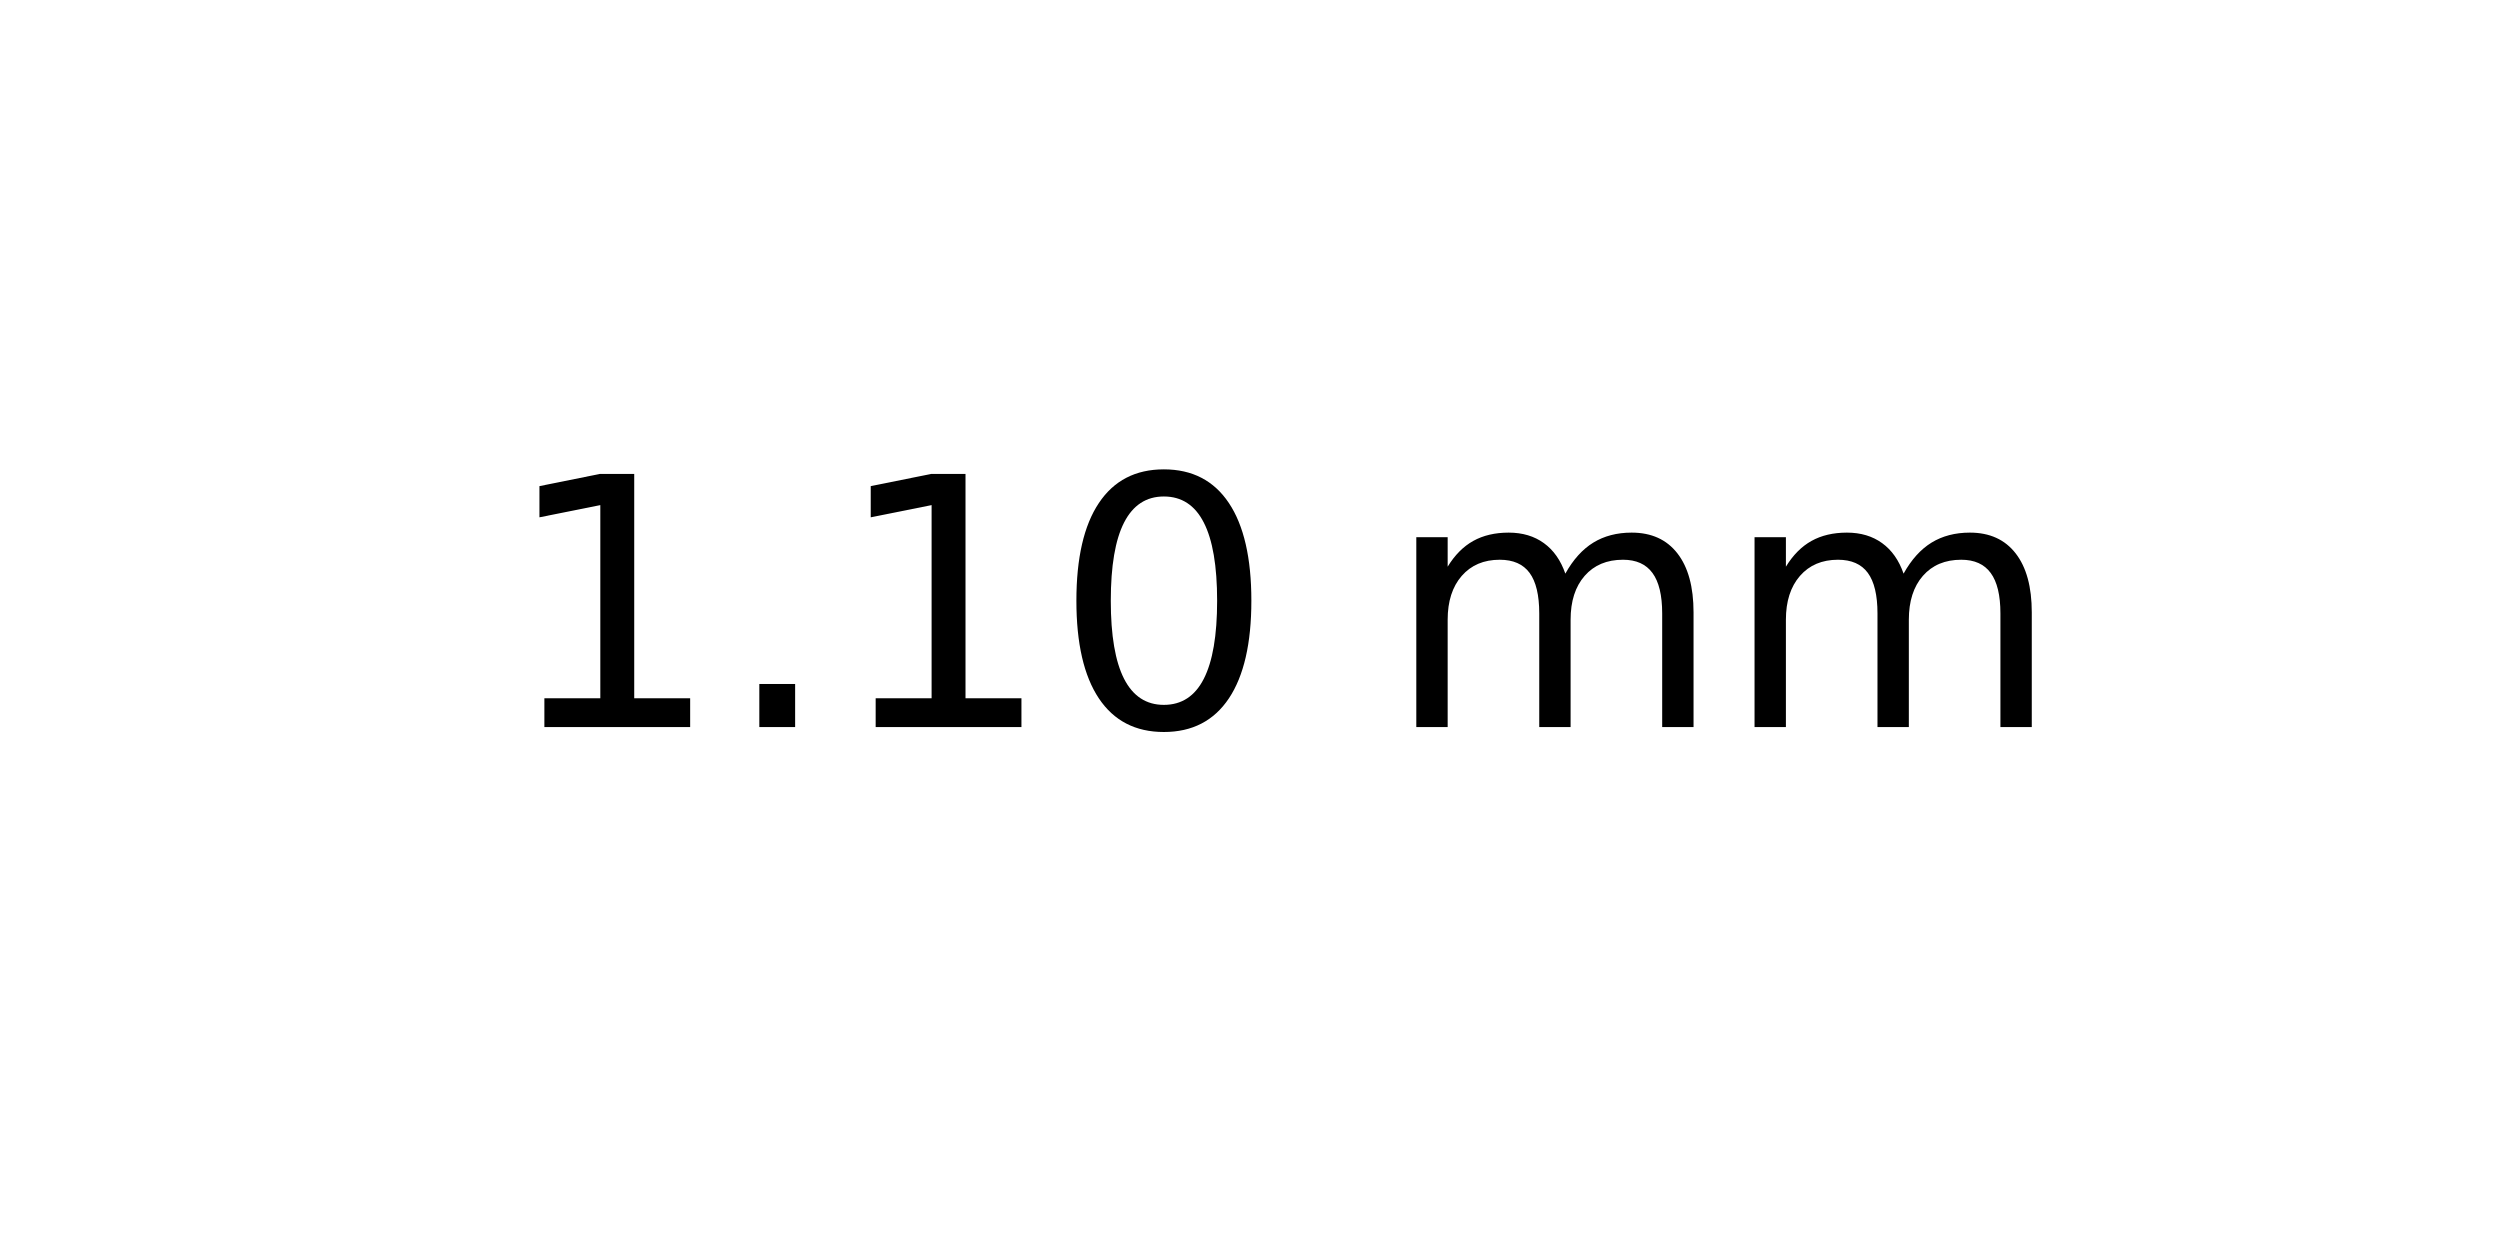
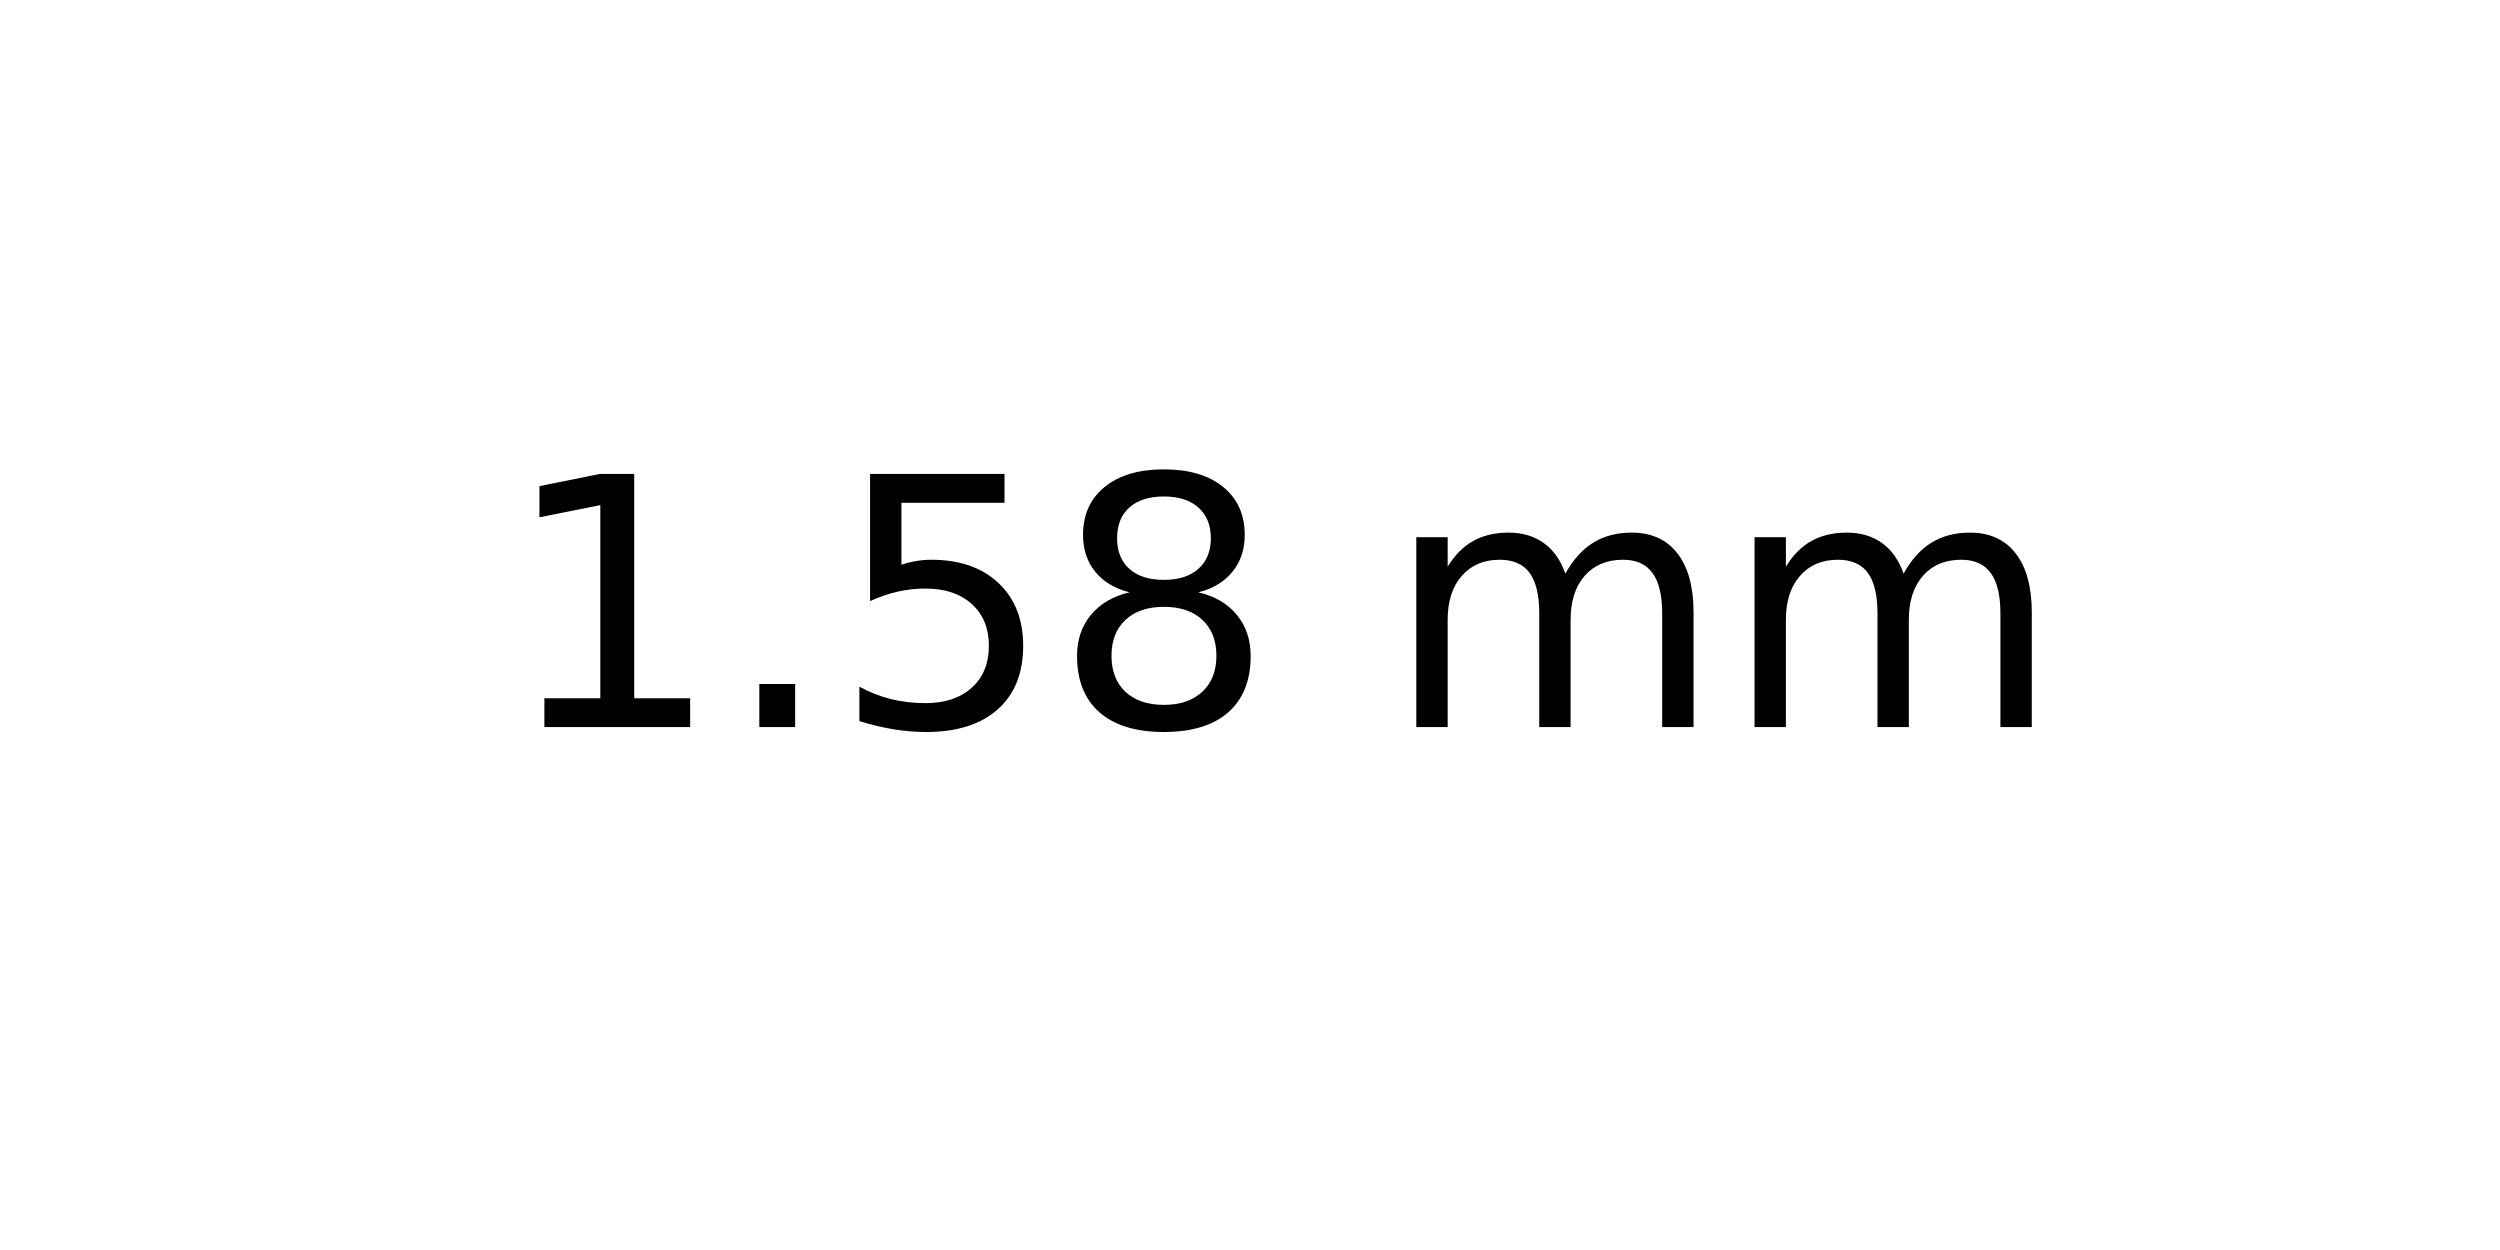
<svg xmlns="http://www.w3.org/2000/svg" xmlns:xlink="http://www.w3.org/1999/xlink" width="72pt" height="36pt" viewBox="0 0 72 36" version="1.1">
  <defs>
    <style type="text/css">*{stroke-linejoin: round; stroke-linecap: butt}</style>
  </defs>
  <g id="figure_1">
    <g id="axes_1">
      <g id="text_1">
        <g transform="translate(14.4375 20.93937) scale(0.1 -0.1)">
          <defs>
            <path id="DejaVuSans-31" d="M 794 531  L 1825 531  L 1825 4091  L 703 3866  L 703 4441  L 1819 4666  L 2450 4666  L 2450 531  L 3481 531  L 3481 0  L 794 0  L 794 531  z " transform="scale(0.015625)" />
            <path id="DejaVuSans-2e" d="M 684 794  L 1344 794  L 1344 0  L 684 0  L 684 794  z " transform="scale(0.015625)" />
-             <path id="DejaVuSans-30" d="M 2034 4250  Q 1547 4250 1301 3770  Q 1056 3291 1056 2328  Q 1056 1369 1301 889  Q 1547 409 2034 409  Q 2525 409 2770 889  Q 3016 1369 3016 2328  Q 3016 3291 2770 3770  Q 2525 4250 2034 4250  z M 2034 4750  Q 2819 4750 3233 4129  Q 3647 3509 3647 2328  Q 3647 1150 3233 529  Q 2819 -91 2034 -91  Q 1250 -91 836 529  Q 422 1150 422 2328  Q 422 3509 836 4129  Q 1250 4750 2034 4750  z " transform="scale(0.015625)" />
+             <path id="DejaVuSans-35" d="M 691 4666  L 3169 4666  L 3169 4134  L 1269 4134  L 1269 2991  Q 1406 3038 1543 3061  Q 1681 3084 1819 3084  Q 2600 3084 3056 2656  Q 3513 2228 3513 1497  Q 3513 744 3044 326  Q 2575 -91 1722 -91  Q 1428 -91 1123 -41  Q 819 9 494 109  L 494 744  Q 775 591 1075 516  Q 1375 441 1709 441  Q 2250 441 2565 725  Q 2881 1009 2881 1497  Q 2881 1984 2565 2268  Q 2250 2553 1709 2553  Q 1456 2553 1204 2497  Q 953 2441 691 2322  L 691 4666  z " transform="scale(0.015625)" />
+             <path id="DejaVuSans-38" d="M 2034 2216  Q 1584 2216 1326 1975  Q 1069 1734 1069 1313  Q 1069 891 1326 650  Q 1584 409 2034 409  Q 2484 409 2743 651  Q 3003 894 3003 1313  Q 3003 1734 2745 1975  Q 2488 2216 2034 2216  z M 1403 2484  Q 997 2584 770 2862  Q 544 3141 544 3541  Q 544 4100 942 4425  Q 1341 4750 2034 4750  Q 2731 4750 3128 4425  Q 3525 4100 3525 3541  Q 3525 3141 3298 2862  Q 3072 2584 2669 2484  Q 3125 2378 3379 2068  Q 3634 1759 3634 1313  Q 3634 634 3220 271  Q 2806 -91 2034 -91  Q 1263 -91 848 271  Q 434 634 434 1313  Q 434 1759 690 2068  Q 947 2378 1403 2484  z M 1172 3481  Q 1172 3119 1398 2916  Q 1625 2713 2034 2713  Q 2441 2713 2670 2916  Q 2900 3119 2900 3481  Q 2900 3844 2670 4047  Q 2441 4250 2034 4250  Q 1625 4250 1398 4047  Q 1172 3844 1172 3481  z " transform="scale(0.015625)" />
            <path id="DejaVuSans-20" transform="scale(0.015625)" />
            <path id="DejaVuSans-6d" d="M 3328 2828  Q 3544 3216 3844 3400  Q 4144 3584 4550 3584  Q 5097 3584 5394 3201  Q 5691 2819 5691 2113  L 5691 0  L 5113 0  L 5113 2094  Q 5113 2597 4934 2840  Q 4756 3084 4391 3084  Q 3944 3084 3684 2787  Q 3425 2491 3425 1978  L 3425 0  L 2847 0  L 2847 2094  Q 2847 2600 2669 2842  Q 2491 3084 2119 3084  Q 1678 3084 1418 2786  Q 1159 2488 1159 1978  L 1159 0  L 581 0  L 581 3500  L 1159 3500  L 1159 2956  Q 1356 3278 1631 3431  Q 1906 3584 2284 3584  Q 2666 3584 2933 3390  Q 3200 3197 3328 2828  z " transform="scale(0.015625)" />
          </defs>
          <use xlink:href="#DejaVuSans-31" />
          <use xlink:href="#DejaVuSans-2e" x="63.623" />
-           <use xlink:href="#DejaVuSans-31" x="95.41" />
-           <use xlink:href="#DejaVuSans-30" x="159.033" />
+           <use xlink:href="#DejaVuSans-35" x="95.41" />
+           <use xlink:href="#DejaVuSans-38" x="159.033" />
          <use xlink:href="#DejaVuSans-20" x="222.656" />
          <use xlink:href="#DejaVuSans-6d" x="254.443" />
          <use xlink:href="#DejaVuSans-6d" x="351.855" />
        </g>
      </g>
    </g>
  </g>
</svg>
